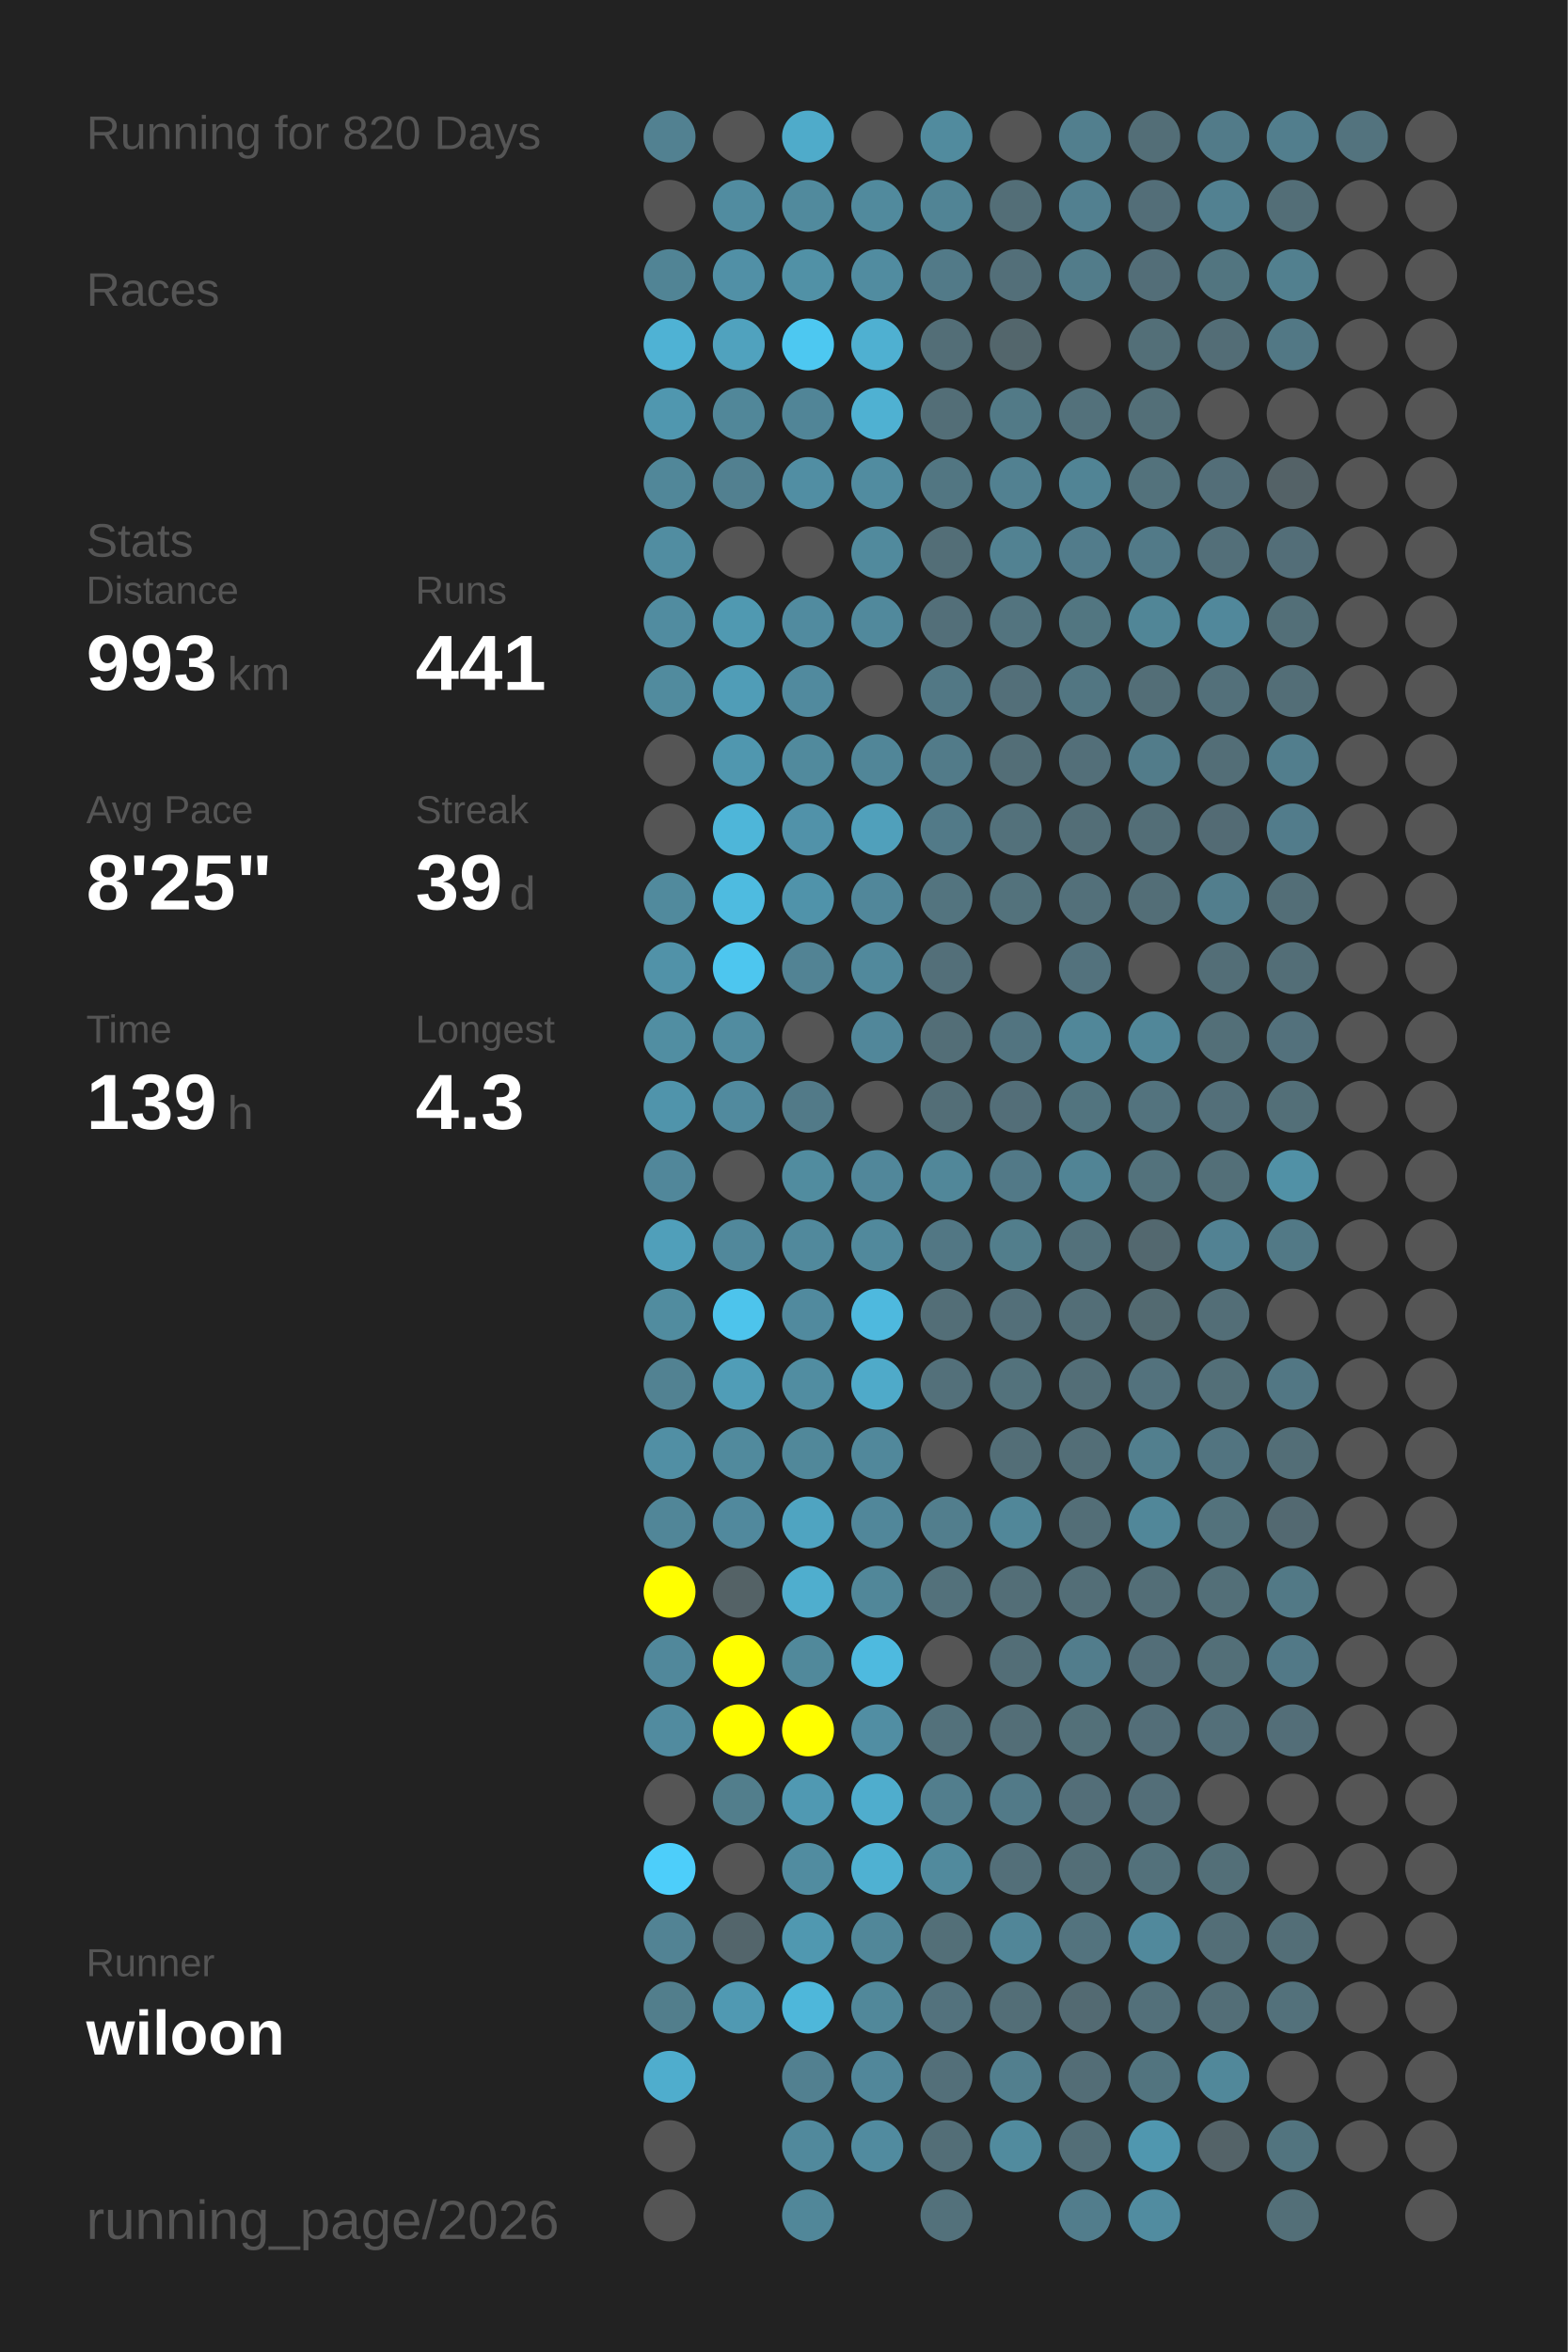
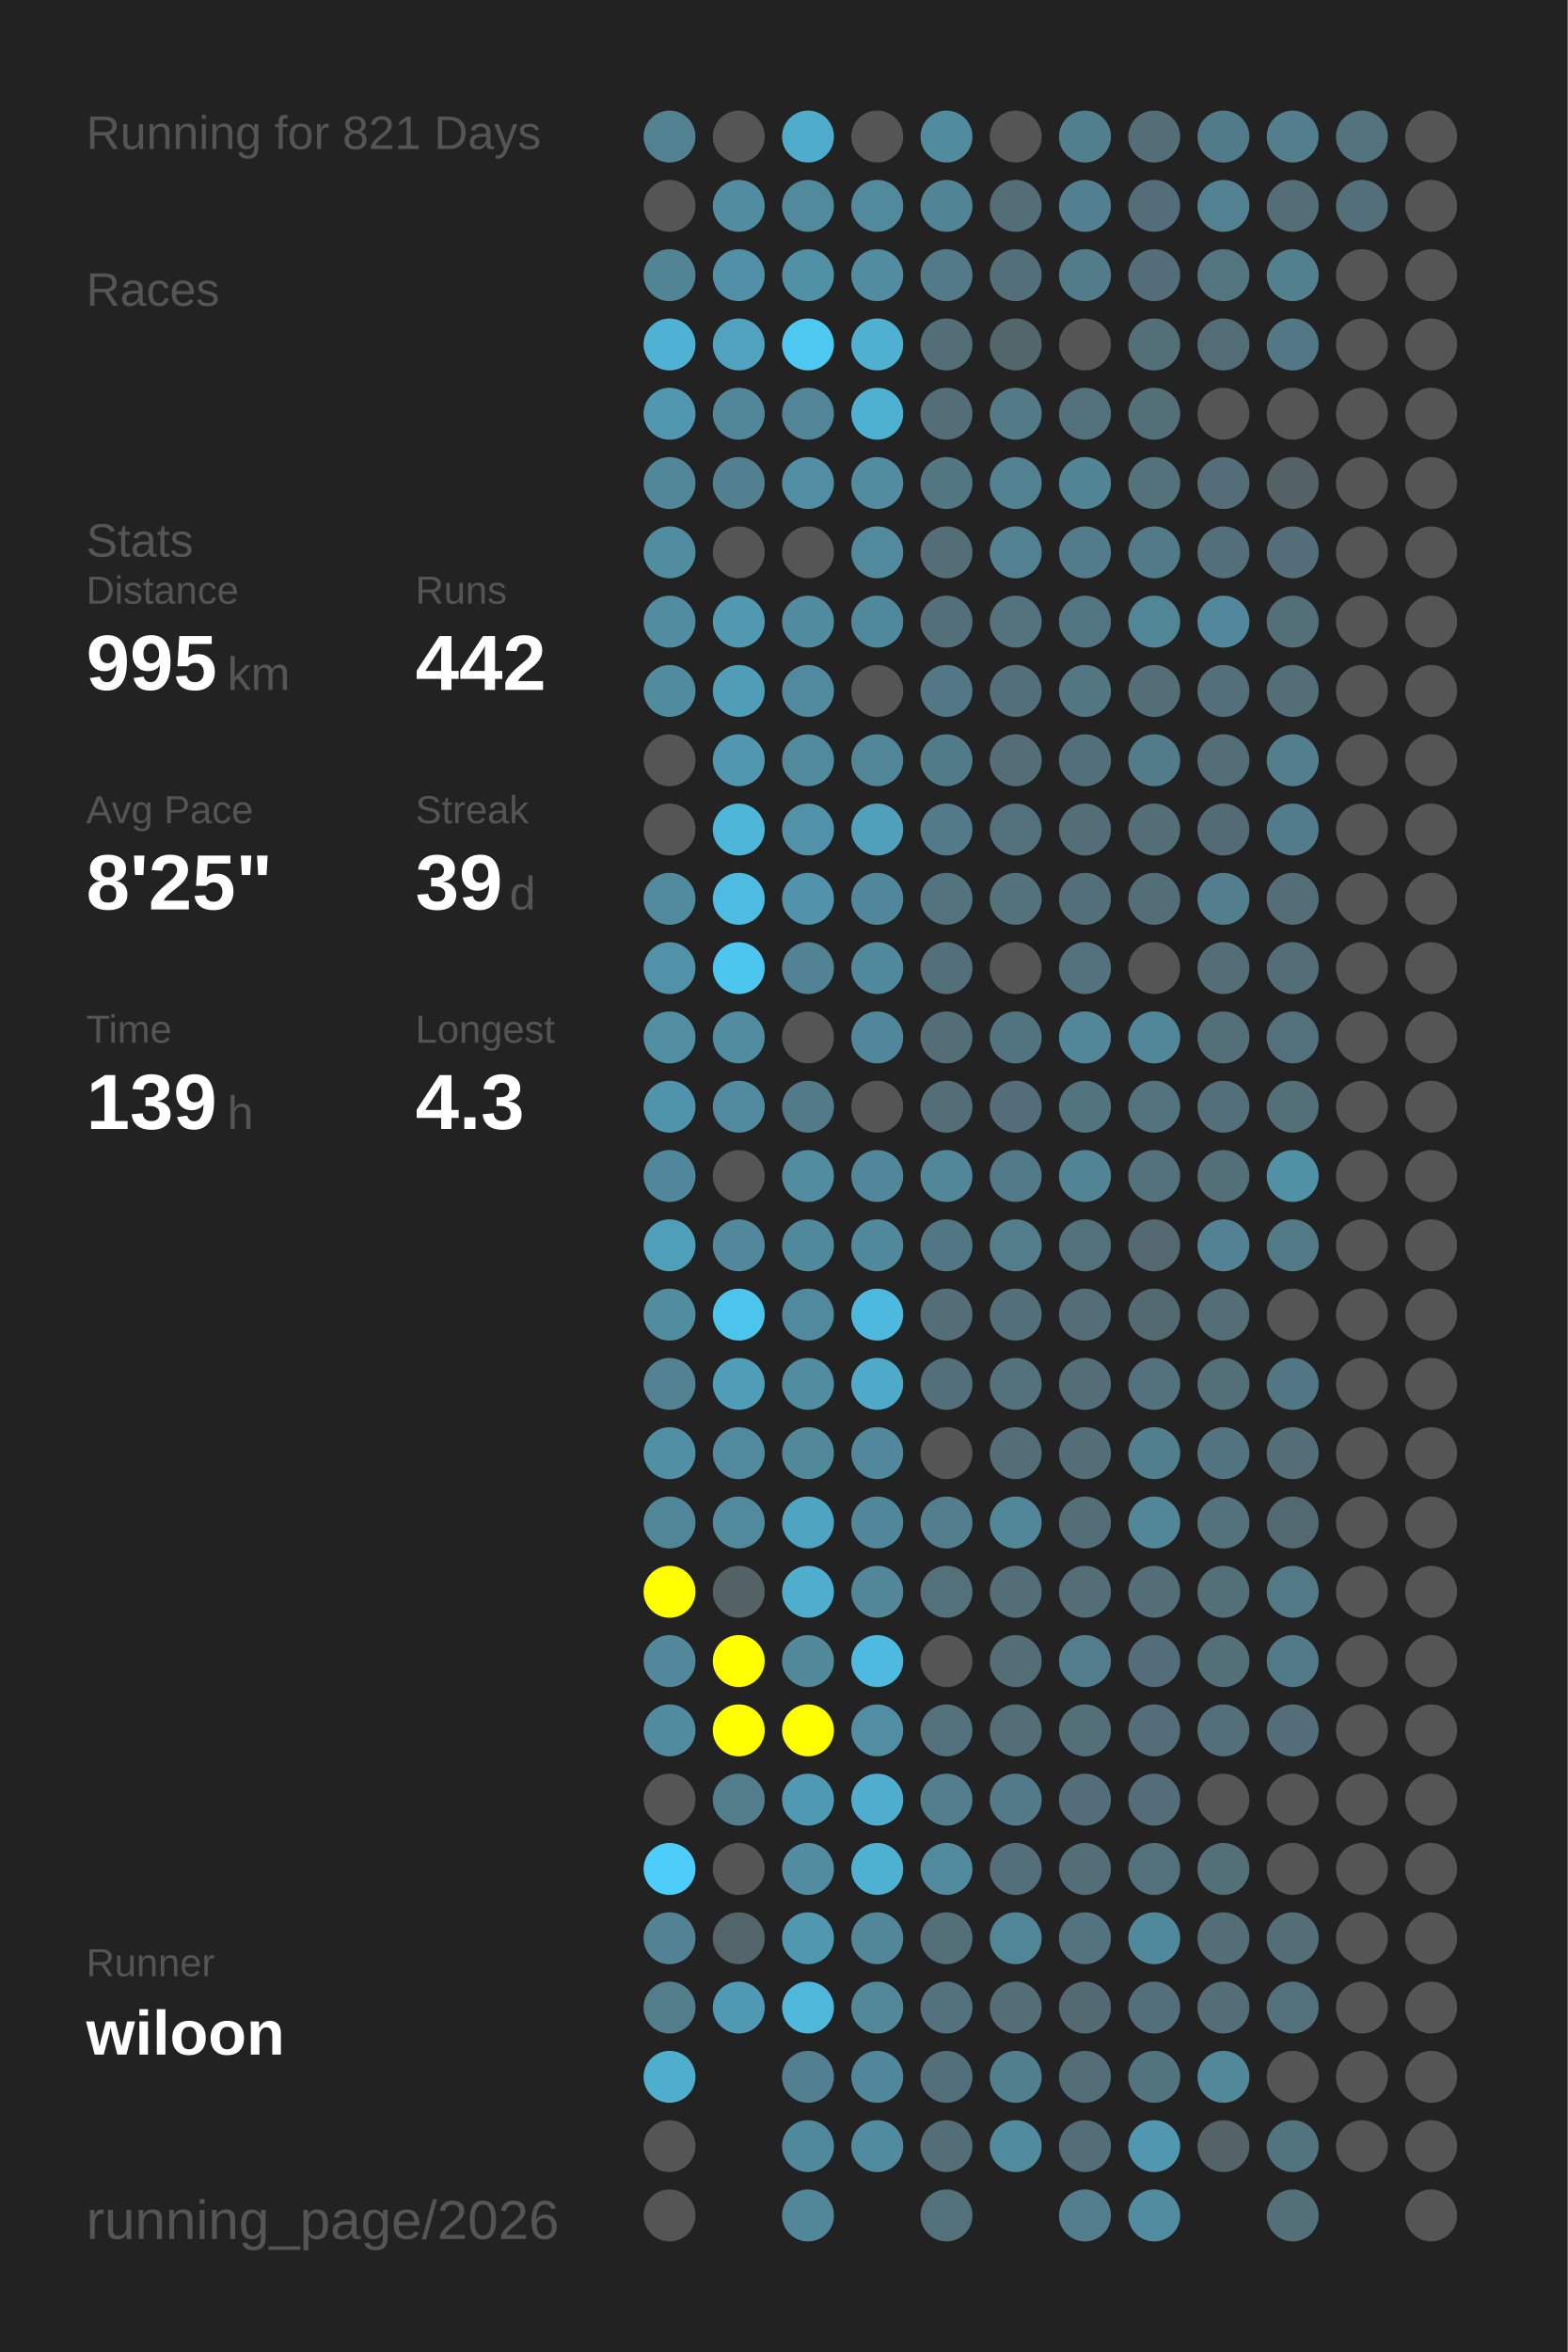
<svg xmlns="http://www.w3.org/2000/svg" baseProfile="full" height="300mm" version="1.1" viewBox="0,0,200,300" width="200mm">
  <defs />
  <rect fill="#222222" height="300" width="200" x="0" y="0" />
-   <text fill="#555555" style="font-size:6px; font-family:Arial;" x="11" y="19">Running for 820 Days</text>
+   <text fill="#555555" style="font-size:6px; font-family:Arial;" x="11" y="19">Running for 821 Days</text>
  <text fill="#555555" style="font-size:6px; font-family:Arial;" x="11" y="39">Races</text>
  <text fill="#555555" style="font-size:6px; font-family:Arial;" x="11" y="71">Stats</text>
  <text fill="#555555" style="font-size:5px; font-family:Arial;" x="11" y="77">Distance</text>
-   <text fill="#FFFFFF" style="font-size:10px; font-family:Arial; font-weight:bold;" x="11" y="88">993</text>
+   <text fill="#FFFFFF" style="font-size:10px; font-family:Arial; font-weight:bold;" x="11" y="88">995</text>
  <text fill="#555555" style="font-size:6px; font-family:Arial;" x="29" y="88">km</text>
  <text fill="#555555" style="font-size:5px; font-family:Arial;" x="53" y="77">Runs</text>
-   <text fill="#FFFFFF" style="font-size:10px; font-family:Arial; font-weight:bold;" x="53" y="88">441</text>
+   <text fill="#FFFFFF" style="font-size:10px; font-family:Arial; font-weight:bold;" x="53" y="88">442</text>
  <text fill="#555555" style="font-size:5px; font-family:Arial;" x="11" y="105">Avg Pace</text>
  <text fill="#FFFFFF" style="font-size:10px; font-family:Arial; font-weight:bold;" x="11" y="116">8'25"</text>
  <text fill="#555555" style="font-size:5px; font-family:Arial;" x="53" y="105">Streak</text>
  <text fill="#FFFFFF" style="font-size:10px; font-family:Arial; font-weight:bold;" x="53" y="116">39</text>
  <text fill="#555555" style="font-size:6px; font-family:Arial;" x="65" y="116">d</text>
  <text fill="#555555" style="font-size:5px; font-family:Arial;" x="11" y="133">Time</text>
  <text fill="#FFFFFF" style="font-size:10px; font-family:Arial; font-weight:bold;" x="11" y="144">139</text>
  <text fill="#555555" style="font-size:6px; font-family:Arial;" x="29" y="144">h</text>
  <text fill="#555555" style="font-size:5px; font-family:Arial;" x="53" y="133">Longest</text>
  <text fill="#FFFFFF" style="font-size:10px; font-family:Arial; font-weight:bold;" x="53" y="144">4.3</text>
  <text fill="#555555" style="font-size:5px; font-family:Arial;" x="11" y="252.065">Runner</text>
  <text fill="#FFFFFF" style="font-size:8px; font-family:Arial; font-weight:bold;" x="11" y="262.065">wiloon</text>
  <text fill="#555555" style="font-size:7px; font-family:Arial;" x="11" y="285.581">running_page/2026</text>
  <circle cx="85.417" cy="17.419" fill="#528191" r="3.312" />
  <circle cx="85.417" cy="26.258" fill="#555555" r="3.312" />
  <circle cx="85.417" cy="35.097" fill="#518495" r="3.312" />
  <circle cx="85.417" cy="43.935" fill="#4fb2d4" r="3.312" />
  <circle cx="85.417" cy="52.774" fill="#5097af" r="3.312" />
  <circle cx="85.417" cy="61.613" fill="#518799" r="3.312" />
  <circle cx="85.417" cy="70.452" fill="#518da1" r="3.312" />
  <circle cx="85.417" cy="79.29" fill="#518ca0" r="3.312" />
  <circle cx="85.417" cy="88.129" fill="#518b9e" r="3.312" />
  <circle cx="85.417" cy="96.968" fill="#555555" r="3.312" />
  <circle cx="85.417" cy="105.806" fill="#555555" r="3.312" />
  <circle cx="85.417" cy="114.645" fill="#518a9d" r="3.312" />
  <circle cx="85.417" cy="123.484" fill="#5192a8" r="3.312" />
  <circle cx="85.417" cy="132.323" fill="#518ea2" r="3.312" />
  <circle cx="85.417" cy="141.161" fill="#5094ab" r="3.312" />
  <circle cx="85.417" cy="150" fill="#51879a" r="3.312" />
  <circle cx="85.417" cy="158.839" fill="#509fba" r="3.312" />
  <circle cx="85.417" cy="167.677" fill="#518c9f" r="3.312" />
  <circle cx="85.417" cy="176.516" fill="#528292" r="3.312" />
  <circle cx="85.417" cy="185.355" fill="#518fa4" r="3.312" />
  <circle cx="85.417" cy="194.194" fill="#518698" r="3.312" />
  <circle cx="85.417" cy="203.032" fill="#FFFF00" r="3.312" />
  <circle cx="85.417" cy="211.871" fill="#51889b" r="3.312" />
  <circle cx="85.417" cy="220.71" fill="#518b9f" r="3.312" />
  <circle cx="85.417" cy="229.548" fill="#555555" r="3.312" />
  <circle cx="85.417" cy="238.387" fill="#4dcefa" r="3.312" />
  <circle cx="85.417" cy="247.226" fill="#528394" r="3.312" />
  <circle cx="85.417" cy="256.065" fill="#527e8c" r="3.312" />
  <circle cx="85.417" cy="264.903" fill="#4fadcd" r="3.312" />
  <circle cx="85.417" cy="273.742" fill="#555555" r="3.312" />
  <circle cx="85.417" cy="282.581" fill="#555555" r="3.312" />
  <circle cx="94.25" cy="17.419" fill="#555555" r="3.312" />
  <circle cx="94.25" cy="26.258" fill="#518ca0" r="3.312" />
  <circle cx="94.25" cy="35.097" fill="#5190a6" r="3.312" />
  <circle cx="94.25" cy="43.935" fill="#50a2be" r="3.312" />
  <circle cx="94.25" cy="52.774" fill="#518799" r="3.312" />
  <circle cx="94.25" cy="61.613" fill="#528090" r="3.312" />
  <circle cx="94.25" cy="70.452" fill="#555555" r="3.312" />
  <circle cx="94.25" cy="79.29" fill="#5099b1" r="3.312" />
  <circle cx="94.25" cy="88.129" fill="#509db7" r="3.312" />
  <circle cx="94.25" cy="96.968" fill="#5097af" r="3.312" />
  <circle cx="94.25" cy="105.806" fill="#4eb6d9" r="3.312" />
  <circle cx="94.25" cy="114.645" fill="#4ebbe0" r="3.312" />
  <circle cx="94.25" cy="123.484" fill="#4dc6ef" r="3.312" />
  <circle cx="94.25" cy="132.323" fill="#518ca0" r="3.312" />
  <circle cx="94.25" cy="141.161" fill="#518a9e" r="3.312" />
  <circle cx="94.25" cy="150" fill="#555555" r="3.312" />
  <circle cx="94.25" cy="158.839" fill="#51889b" r="3.312" />
  <circle cx="94.25" cy="167.677" fill="#4dc4ec" r="3.312" />
  <circle cx="94.25" cy="176.516" fill="#509db7" r="3.312" />
  <circle cx="94.25" cy="185.355" fill="#518a9d" r="3.312" />
  <circle cx="94.25" cy="194.194" fill="#51899d" r="3.312" />
  <circle cx="94.25" cy="203.032" fill="#546266" r="3.312" />
  <circle cx="94.25" cy="211.871" fill="#FFFF00" r="3.312" />
  <circle cx="94.25" cy="220.71" fill="#FFFF00" r="3.312" />
  <circle cx="94.25" cy="229.548" fill="#527e8c" r="3.312" />
  <circle cx="94.25" cy="238.387" fill="#555555" r="3.312" />
  <circle cx="94.25" cy="247.226" fill="#53656b" r="3.312" />
  <circle cx="94.25" cy="256.065" fill="#5099b2" r="3.312" />
  <circle cx="103.083" cy="17.419" fill="#4fabca" r="3.312" />
  <circle cx="103.083" cy="26.258" fill="#518a9d" r="3.312" />
  <circle cx="103.083" cy="35.097" fill="#5191a6" r="3.312" />
  <circle cx="103.083" cy="43.935" fill="#4dc8f1" r="3.312" />
  <circle cx="103.083" cy="52.774" fill="#518597" r="3.312" />
  <circle cx="103.083" cy="61.613" fill="#518ea3" r="3.312" />
  <circle cx="103.083" cy="70.452" fill="#555555" r="3.312" />
  <circle cx="103.083" cy="79.29" fill="#518b9f" r="3.312" />
  <circle cx="103.083" cy="88.129" fill="#518a9e" r="3.312" />
  <circle cx="103.083" cy="96.968" fill="#518a9d" r="3.312" />
  <circle cx="103.083" cy="105.806" fill="#5192a9" r="3.312" />
  <circle cx="103.083" cy="114.645" fill="#5093aa" r="3.312" />
  <circle cx="103.083" cy="123.484" fill="#528394" r="3.312" />
  <circle cx="103.083" cy="132.323" fill="#555555" r="3.312" />
  <circle cx="103.083" cy="141.161" fill="#527a88" r="3.312" />
  <circle cx="103.083" cy="150" fill="#518c9f" r="3.312" />
  <circle cx="103.083" cy="158.839" fill="#51899c" r="3.312" />
  <circle cx="103.083" cy="167.677" fill="#518a9e" r="3.312" />
  <circle cx="103.083" cy="176.516" fill="#518da1" r="3.312" />
  <circle cx="103.083" cy="185.355" fill="#51889a" r="3.312" />
  <circle cx="103.083" cy="194.194" fill="#4fa4c1" r="3.312" />
  <circle cx="103.083" cy="203.032" fill="#4faece" r="3.312" />
  <circle cx="103.083" cy="211.871" fill="#51899b" r="3.312" />
  <circle cx="103.083" cy="220.71" fill="#FFFF00" r="3.312" />
  <circle cx="103.083" cy="229.548" fill="#5099b2" r="3.312" />
  <circle cx="103.083" cy="238.387" fill="#518ca0" r="3.312" />
  <circle cx="103.083" cy="247.226" fill="#5098b0" r="3.312" />
  <circle cx="103.083" cy="256.065" fill="#4eb7da" r="3.312" />
  <circle cx="103.083" cy="264.903" fill="#528090" r="3.312" />
  <circle cx="103.083" cy="273.742" fill="#51899c" r="3.312" />
  <circle cx="103.083" cy="282.581" fill="#518799" r="3.312" />
  <circle cx="111.917" cy="17.419" fill="#555555" r="3.312" />
  <circle cx="111.917" cy="26.258" fill="#518a9d" r="3.312" />
  <circle cx="111.917" cy="35.097" fill="#518ca0" r="3.312" />
  <circle cx="111.917" cy="43.935" fill="#4fb0d1" r="3.312" />
  <circle cx="111.917" cy="52.774" fill="#4fb1d2" r="3.312" />
  <circle cx="111.917" cy="61.613" fill="#518ca0" r="3.312" />
  <circle cx="111.917" cy="70.452" fill="#518a9d" r="3.312" />
  <circle cx="111.917" cy="79.29" fill="#51899c" r="3.312" />
  <circle cx="111.917" cy="88.129" fill="#555555" r="3.312" />
  <circle cx="111.917" cy="96.968" fill="#518698" r="3.312" />
  <circle cx="111.917" cy="105.806" fill="#50a0bb" r="3.312" />
  <circle cx="111.917" cy="114.645" fill="#51879a" r="3.312" />
  <circle cx="111.917" cy="123.484" fill="#51899c" r="3.312" />
  <circle cx="111.917" cy="132.323" fill="#51879a" r="3.312" />
  <circle cx="111.917" cy="141.161" fill="#555555" r="3.312" />
  <circle cx="111.917" cy="150" fill="#51879a" r="3.312" />
  <circle cx="111.917" cy="158.839" fill="#51899c" r="3.312" />
  <circle cx="111.917" cy="167.677" fill="#4eb9de" r="3.312" />
  <circle cx="111.917" cy="176.516" fill="#4faac9" r="3.312" />
  <circle cx="111.917" cy="185.355" fill="#51889b" r="3.312" />
  <circle cx="111.917" cy="194.194" fill="#51879a" r="3.312" />
  <circle cx="111.917" cy="203.032" fill="#518799" r="3.312" />
  <circle cx="111.917" cy="211.871" fill="#4ebadf" r="3.312" />
  <circle cx="111.917" cy="220.71" fill="#518ea3" r="3.312" />
  <circle cx="111.917" cy="229.548" fill="#4fadcd" r="3.312" />
  <circle cx="111.917" cy="238.387" fill="#4fb1d2" r="3.312" />
  <circle cx="111.917" cy="247.226" fill="#518799" r="3.312" />
  <circle cx="111.917" cy="256.065" fill="#51889a" r="3.312" />
  <circle cx="111.917" cy="264.903" fill="#51879a" r="3.312" />
  <circle cx="111.917" cy="273.742" fill="#518b9f" r="3.312" />
  <circle cx="120.75" cy="17.419" fill="#518b9e" r="3.312" />
  <circle cx="120.75" cy="26.258" fill="#518495" r="3.312" />
  <circle cx="120.75" cy="35.097" fill="#527a88" r="3.312" />
  <circle cx="120.75" cy="43.935" fill="#536e77" r="3.312" />
  <circle cx="120.75" cy="52.774" fill="#536e77" r="3.312" />
  <circle cx="120.75" cy="61.613" fill="#527682" r="3.312" />
  <circle cx="120.75" cy="70.452" fill="#536e77" r="3.312" />
  <circle cx="120.75" cy="79.29" fill="#536f79" r="3.312" />
  <circle cx="120.75" cy="88.129" fill="#527885" r="3.312" />
  <circle cx="120.75" cy="96.968" fill="#527b89" r="3.312" />
  <circle cx="120.75" cy="105.806" fill="#527a88" r="3.312" />
  <circle cx="120.75" cy="114.645" fill="#53747f" r="3.312" />
  <circle cx="120.75" cy="123.484" fill="#536f79" r="3.312" />
  <circle cx="120.75" cy="132.323" fill="#536e77" r="3.312" />
  <circle cx="120.75" cy="141.161" fill="#536e77" r="3.312" />
  <circle cx="120.75" cy="150" fill="#518799" r="3.312" />
  <circle cx="120.75" cy="158.839" fill="#527784" r="3.312" />
  <circle cx="120.75" cy="167.677" fill="#536e77" r="3.312" />
  <circle cx="120.75" cy="176.516" fill="#53707a" r="3.312" />
  <circle cx="120.75" cy="185.355" fill="#555555" r="3.312" />
  <circle cx="120.75" cy="194.194" fill="#527e8d" r="3.312" />
  <circle cx="120.75" cy="203.032" fill="#53717b" r="3.312" />
  <circle cx="120.75" cy="211.871" fill="#555555" r="3.312" />
  <circle cx="120.75" cy="220.71" fill="#53717b" r="3.312" />
  <circle cx="120.75" cy="229.548" fill="#527e8d" r="3.312" />
  <circle cx="120.75" cy="238.387" fill="#518a9d" r="3.312" />
  <circle cx="120.75" cy="247.226" fill="#536f78" r="3.312" />
  <circle cx="120.75" cy="256.065" fill="#53727d" r="3.312" />
  <circle cx="120.75" cy="264.903" fill="#536f79" r="3.312" />
  <circle cx="120.75" cy="273.742" fill="#536e77" r="3.312" />
  <circle cx="120.75" cy="282.581" fill="#53717b" r="3.312" />
  <circle cx="129.583" cy="17.419" fill="#555555" r="3.312" />
  <circle cx="129.583" cy="26.258" fill="#536e77" r="3.312" />
  <circle cx="129.583" cy="35.097" fill="#536f79" r="3.312" />
  <circle cx="129.583" cy="43.935" fill="#53666c" r="3.312" />
  <circle cx="129.583" cy="52.774" fill="#527a87" r="3.312" />
  <circle cx="129.583" cy="61.613" fill="#528191" r="3.312" />
  <circle cx="129.583" cy="70.452" fill="#528292" r="3.312" />
  <circle cx="129.583" cy="79.29" fill="#53747f" r="3.312" />
  <circle cx="129.583" cy="88.129" fill="#536f79" r="3.312" />
  <circle cx="129.583" cy="96.968" fill="#536e77" r="3.312" />
  <circle cx="129.583" cy="105.806" fill="#53717b" r="3.312" />
  <circle cx="129.583" cy="114.645" fill="#53727c" r="3.312" />
  <circle cx="129.583" cy="123.484" fill="#555555" r="3.312" />
  <circle cx="129.583" cy="132.323" fill="#527480" r="3.312" />
  <circle cx="129.583" cy="141.161" fill="#536e78" r="3.312" />
  <circle cx="129.583" cy="150" fill="#527987" r="3.312" />
  <circle cx="129.583" cy="158.839" fill="#527e8c" r="3.312" />
  <circle cx="129.583" cy="167.677" fill="#536f79" r="3.312" />
  <circle cx="129.583" cy="176.516" fill="#53727c" r="3.312" />
  <circle cx="129.583" cy="185.355" fill="#536e77" r="3.312" />
  <circle cx="129.583" cy="194.194" fill="#518799" r="3.312" />
  <circle cx="129.583" cy="203.032" fill="#536e77" r="3.312" />
  <circle cx="129.583" cy="211.871" fill="#536e77" r="3.312" />
  <circle cx="129.583" cy="220.71" fill="#536e77" r="3.312" />
  <circle cx="129.583" cy="229.548" fill="#527a88" r="3.312" />
  <circle cx="129.583" cy="238.387" fill="#536f79" r="3.312" />
  <circle cx="129.583" cy="247.226" fill="#518698" r="3.312" />
  <circle cx="129.583" cy="256.065" fill="#536e77" r="3.312" />
  <circle cx="129.583" cy="264.903" fill="#527f8e" r="3.312" />
  <circle cx="129.583" cy="273.742" fill="#518b9e" r="3.312" />
  <circle cx="138.417" cy="17.419" fill="#527f8e" r="3.312" />
  <circle cx="138.417" cy="26.258" fill="#528090" r="3.312" />
  <circle cx="138.417" cy="35.097" fill="#527c8a" r="3.312" />
  <circle cx="138.417" cy="43.935" fill="#555555" r="3.312" />
  <circle cx="138.417" cy="52.774" fill="#53717b" r="3.312" />
  <circle cx="138.417" cy="61.613" fill="#518495" r="3.312" />
  <circle cx="138.417" cy="70.452" fill="#527c8b" r="3.312" />
  <circle cx="138.417" cy="79.29" fill="#527681" r="3.312" />
  <circle cx="138.417" cy="88.129" fill="#527682" r="3.312" />
  <circle cx="138.417" cy="96.968" fill="#536f79" r="3.312" />
  <circle cx="138.417" cy="105.806" fill="#536e77" r="3.312" />
  <circle cx="138.417" cy="114.645" fill="#53707a" r="3.312" />
  <circle cx="138.417" cy="123.484" fill="#53727d" r="3.312" />
  <circle cx="138.417" cy="132.323" fill="#518799" r="3.312" />
  <circle cx="138.417" cy="141.161" fill="#52747f" r="3.312" />
  <circle cx="138.417" cy="150" fill="#518495" r="3.312" />
  <circle cx="138.417" cy="158.839" fill="#53717b" r="3.312" />
  <circle cx="138.417" cy="167.677" fill="#536e77" r="3.312" />
  <circle cx="138.417" cy="176.516" fill="#536e77" r="3.312" />
  <circle cx="138.417" cy="185.355" fill="#536e77" r="3.312" />
  <circle cx="138.417" cy="194.194" fill="#536e77" r="3.312" />
  <circle cx="138.417" cy="203.032" fill="#536e77" r="3.312" />
  <circle cx="138.417" cy="211.871" fill="#527d8c" r="3.312" />
  <circle cx="138.417" cy="220.71" fill="#537079" r="3.312" />
  <circle cx="138.417" cy="229.548" fill="#536e78" r="3.312" />
  <circle cx="138.417" cy="238.387" fill="#536e77" r="3.312" />
  <circle cx="138.417" cy="247.226" fill="#53737e" r="3.312" />
  <circle cx="138.417" cy="256.065" fill="#536a72" r="3.312" />
  <circle cx="138.417" cy="264.903" fill="#536d76" r="3.312" />
  <circle cx="138.417" cy="273.742" fill="#536e77" r="3.312" />
  <circle cx="138.417" cy="282.581" fill="#527d8c" r="3.312" />
  <circle cx="147.25" cy="17.419" fill="#536e77" r="3.312" />
  <circle cx="147.25" cy="26.258" fill="#536e78" r="3.312" />
  <circle cx="147.25" cy="35.097" fill="#536e78" r="3.312" />
  <circle cx="147.25" cy="43.935" fill="#536f78" r="3.312" />
  <circle cx="147.25" cy="52.774" fill="#536f78" r="3.312" />
  <circle cx="147.25" cy="61.613" fill="#53727c" r="3.312" />
  <circle cx="147.25" cy="70.452" fill="#527a88" r="3.312" />
  <circle cx="147.25" cy="79.29" fill="#518697" r="3.312" />
  <circle cx="147.25" cy="88.129" fill="#536e77" r="3.312" />
  <circle cx="147.25" cy="96.968" fill="#527c8a" r="3.312" />
  <circle cx="147.25" cy="105.806" fill="#536e77" r="3.312" />
  <circle cx="147.25" cy="114.645" fill="#536e77" r="3.312" />
  <circle cx="147.25" cy="123.484" fill="#555555" r="3.312" />
  <circle cx="147.25" cy="132.323" fill="#518799" r="3.312" />
  <circle cx="147.25" cy="141.161" fill="#53737e" r="3.312" />
  <circle cx="147.25" cy="150" fill="#53727c" r="3.312" />
  <circle cx="147.25" cy="158.839" fill="#53686f" r="3.312" />
  <circle cx="147.25" cy="167.677" fill="#536a71" r="3.312" />
  <circle cx="147.25" cy="176.516" fill="#53727d" r="3.312" />
  <circle cx="147.25" cy="185.355" fill="#527f8e" r="3.312" />
  <circle cx="147.25" cy="194.194" fill="#518799" r="3.312" />
  <circle cx="147.25" cy="203.032" fill="#536e77" r="3.312" />
  <circle cx="147.25" cy="211.871" fill="#536e78" r="3.312" />
  <circle cx="147.25" cy="220.71" fill="#536e78" r="3.312" />
  <circle cx="147.25" cy="229.548" fill="#536e78" r="3.312" />
  <circle cx="147.25" cy="238.387" fill="#53717b" r="3.312" />
  <circle cx="147.25" cy="247.226" fill="#51899c" r="3.312" />
  <circle cx="147.25" cy="256.065" fill="#53707a" r="3.312" />
  <circle cx="147.25" cy="264.903" fill="#52747f" r="3.312" />
  <circle cx="147.25" cy="273.742" fill="#5097af" r="3.312" />
  <circle cx="147.25" cy="282.581" fill="#518ca0" r="3.312" />
  <circle cx="156.083" cy="17.419" fill="#527b89" r="3.312" />
  <circle cx="156.083" cy="26.258" fill="#528191" r="3.312" />
  <circle cx="156.083" cy="35.097" fill="#527580" r="3.312" />
  <circle cx="156.083" cy="43.935" fill="#536d76" r="3.312" />
  <circle cx="156.083" cy="52.774" fill="#555555" r="3.312" />
  <circle cx="156.083" cy="61.613" fill="#536e78" r="3.312" />
  <circle cx="156.083" cy="70.452" fill="#536f79" r="3.312" />
  <circle cx="156.083" cy="79.29" fill="#51889b" r="3.312" />
  <circle cx="156.083" cy="88.129" fill="#53707a" r="3.312" />
  <circle cx="156.083" cy="96.968" fill="#536e77" r="3.312" />
  <circle cx="156.083" cy="105.806" fill="#536b74" r="3.312" />
  <circle cx="156.083" cy="114.645" fill="#527e8d" r="3.312" />
  <circle cx="156.083" cy="123.484" fill="#536e77" r="3.312" />
  <circle cx="156.083" cy="132.323" fill="#536f78" r="3.312" />
  <circle cx="156.083" cy="141.161" fill="#536f79" r="3.312" />
  <circle cx="156.083" cy="150" fill="#536f78" r="3.312" />
  <circle cx="156.083" cy="158.839" fill="#528293" r="3.312" />
  <circle cx="156.083" cy="167.677" fill="#536e77" r="3.312" />
  <circle cx="156.083" cy="176.516" fill="#536f78" r="3.312" />
  <circle cx="156.083" cy="185.355" fill="#527480" r="3.312" />
  <circle cx="156.083" cy="194.194" fill="#53727c" r="3.312" />
  <circle cx="156.083" cy="203.032" fill="#536f78" r="3.312" />
  <circle cx="156.083" cy="211.871" fill="#536f78" r="3.312" />
  <circle cx="156.083" cy="220.71" fill="#536f79" r="3.312" />
  <circle cx="156.083" cy="229.548" fill="#555555" r="3.312" />
  <circle cx="156.083" cy="238.387" fill="#536f78" r="3.312" />
  <circle cx="156.083" cy="247.226" fill="#536e77" r="3.312" />
  <circle cx="156.083" cy="256.065" fill="#536e77" r="3.312" />
  <circle cx="156.083" cy="264.903" fill="#51889a" r="3.312" />
  <circle cx="156.083" cy="273.742" fill="#546368" r="3.312" />
  <circle cx="164.917" cy="17.419" fill="#527e8d" r="3.312" />
  <circle cx="164.917" cy="26.258" fill="#536e77" r="3.312" />
  <circle cx="164.917" cy="35.097" fill="#52808f" r="3.312" />
  <circle cx="164.917" cy="43.935" fill="#527885" r="3.312" />
  <circle cx="164.917" cy="52.774" fill="#555555" r="3.312" />
  <circle cx="164.917" cy="61.613" fill="#546267" r="3.312" />
  <circle cx="164.917" cy="70.452" fill="#536e78" r="3.312" />
  <circle cx="164.917" cy="79.29" fill="#536f78" r="3.312" />
  <circle cx="164.917" cy="88.129" fill="#536e77" r="3.312" />
  <circle cx="164.917" cy="96.968" fill="#527e8d" r="3.312" />
  <circle cx="164.917" cy="105.806" fill="#527c8b" r="3.312" />
  <circle cx="164.917" cy="114.645" fill="#536e77" r="3.312" />
  <circle cx="164.917" cy="123.484" fill="#536e77" r="3.312" />
  <circle cx="164.917" cy="132.323" fill="#53717c" r="3.312" />
  <circle cx="164.917" cy="141.161" fill="#536f78" r="3.312" />
  <circle cx="164.917" cy="150" fill="#5191a6" r="3.312" />
  <circle cx="164.917" cy="158.839" fill="#527986" r="3.312" />
  <circle cx="164.917" cy="167.677" fill="#555555" r="3.312" />
  <circle cx="164.917" cy="176.516" fill="#527784" r="3.312" />
  <circle cx="164.917" cy="185.355" fill="#536e77" r="3.312" />
  <circle cx="164.917" cy="194.194" fill="#536971" r="3.312" />
  <circle cx="164.917" cy="203.032" fill="#527986" r="3.312" />
  <circle cx="164.917" cy="211.871" fill="#527987" r="3.312" />
  <circle cx="164.917" cy="220.71" fill="#536e78" r="3.312" />
  <circle cx="164.917" cy="229.548" fill="#555555" r="3.312" />
  <circle cx="164.917" cy="238.387" fill="#555555" r="3.312" />
  <circle cx="164.917" cy="247.226" fill="#536e77" r="3.312" />
  <circle cx="164.917" cy="256.065" fill="#53717b" r="3.312" />
  <circle cx="164.917" cy="264.903" fill="#555555" r="3.312" />
  <circle cx="164.917" cy="273.742" fill="#52747f" r="3.312" />
  <circle cx="164.917" cy="282.581" fill="#536f78" r="3.312" />
  <circle cx="173.75" cy="17.419" fill="#53737e" r="3.312" />
-   <circle cx="173.75" cy="26.258" fill="#555555" r="3.312" />
+   <circle cx="173.75" cy="26.258" fill="#536f79" r="3.312" />
  <circle cx="173.75" cy="35.097" fill="#555555" r="3.312" />
  <circle cx="173.75" cy="43.935" fill="#555555" r="3.312" />
  <circle cx="173.75" cy="52.774" fill="#555555" r="3.312" />
  <circle cx="173.75" cy="61.613" fill="#555555" r="3.312" />
  <circle cx="173.75" cy="70.452" fill="#555555" r="3.312" />
  <circle cx="173.75" cy="79.29" fill="#555555" r="3.312" />
  <circle cx="173.75" cy="88.129" fill="#555555" r="3.312" />
  <circle cx="173.75" cy="96.968" fill="#555555" r="3.312" />
  <circle cx="173.75" cy="105.806" fill="#555555" r="3.312" />
  <circle cx="173.75" cy="114.645" fill="#555555" r="3.312" />
  <circle cx="173.75" cy="123.484" fill="#555555" r="3.312" />
  <circle cx="173.75" cy="132.323" fill="#555555" r="3.312" />
  <circle cx="173.75" cy="141.161" fill="#555555" r="3.312" />
  <circle cx="173.75" cy="150" fill="#555555" r="3.312" />
  <circle cx="173.75" cy="158.839" fill="#555555" r="3.312" />
  <circle cx="173.75" cy="167.677" fill="#555555" r="3.312" />
  <circle cx="173.75" cy="176.516" fill="#555555" r="3.312" />
  <circle cx="173.75" cy="185.355" fill="#555555" r="3.312" />
  <circle cx="173.75" cy="194.194" fill="#555555" r="3.312" />
  <circle cx="173.75" cy="203.032" fill="#555555" r="3.312" />
  <circle cx="173.75" cy="211.871" fill="#555555" r="3.312" />
  <circle cx="173.75" cy="220.71" fill="#555555" r="3.312" />
  <circle cx="173.75" cy="229.548" fill="#555555" r="3.312" />
  <circle cx="173.75" cy="238.387" fill="#555555" r="3.312" />
  <circle cx="173.75" cy="247.226" fill="#555555" r="3.312" />
  <circle cx="173.75" cy="256.065" fill="#555555" r="3.312" />
  <circle cx="173.75" cy="264.903" fill="#555555" r="3.312" />
  <circle cx="173.75" cy="273.742" fill="#555555" r="3.312" />
  <circle cx="182.583" cy="17.419" fill="#555555" r="3.312" />
  <circle cx="182.583" cy="26.258" fill="#555555" r="3.312" />
  <circle cx="182.583" cy="35.097" fill="#555555" r="3.312" />
  <circle cx="182.583" cy="43.935" fill="#555555" r="3.312" />
  <circle cx="182.583" cy="52.774" fill="#555555" r="3.312" />
  <circle cx="182.583" cy="61.613" fill="#555555" r="3.312" />
  <circle cx="182.583" cy="70.452" fill="#555555" r="3.312" />
  <circle cx="182.583" cy="79.29" fill="#555555" r="3.312" />
  <circle cx="182.583" cy="88.129" fill="#555555" r="3.312" />
  <circle cx="182.583" cy="96.968" fill="#555555" r="3.312" />
  <circle cx="182.583" cy="105.806" fill="#555555" r="3.312" />
  <circle cx="182.583" cy="114.645" fill="#555555" r="3.312" />
  <circle cx="182.583" cy="123.484" fill="#555555" r="3.312" />
  <circle cx="182.583" cy="132.323" fill="#555555" r="3.312" />
  <circle cx="182.583" cy="141.161" fill="#555555" r="3.312" />
  <circle cx="182.583" cy="150" fill="#555555" r="3.312" />
  <circle cx="182.583" cy="158.839" fill="#555555" r="3.312" />
  <circle cx="182.583" cy="167.677" fill="#555555" r="3.312" />
  <circle cx="182.583" cy="176.516" fill="#555555" r="3.312" />
  <circle cx="182.583" cy="185.355" fill="#555555" r="3.312" />
  <circle cx="182.583" cy="194.194" fill="#555555" r="3.312" />
  <circle cx="182.583" cy="203.032" fill="#555555" r="3.312" />
  <circle cx="182.583" cy="211.871" fill="#555555" r="3.312" />
  <circle cx="182.583" cy="220.71" fill="#555555" r="3.312" />
  <circle cx="182.583" cy="229.548" fill="#555555" r="3.312" />
  <circle cx="182.583" cy="238.387" fill="#555555" r="3.312" />
  <circle cx="182.583" cy="247.226" fill="#555555" r="3.312" />
  <circle cx="182.583" cy="256.065" fill="#555555" r="3.312" />
  <circle cx="182.583" cy="264.903" fill="#555555" r="3.312" />
  <circle cx="182.583" cy="273.742" fill="#555555" r="3.312" />
  <circle cx="182.583" cy="282.581" fill="#555555" r="3.312" />
</svg>
